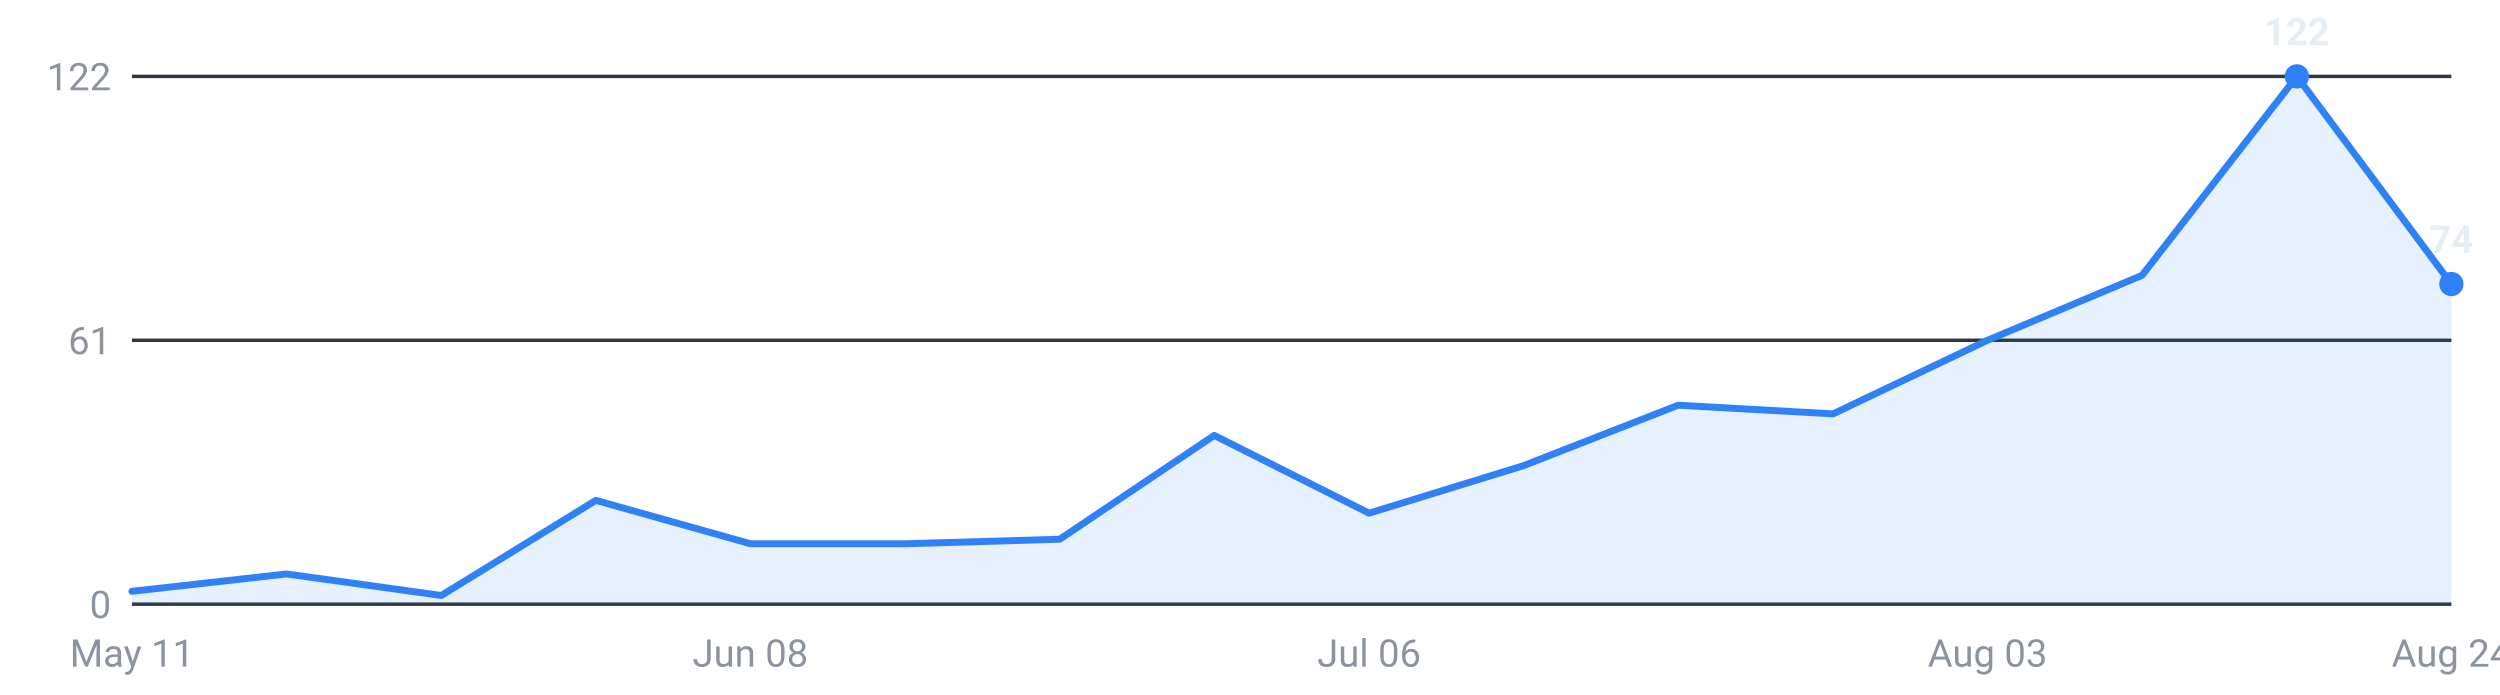
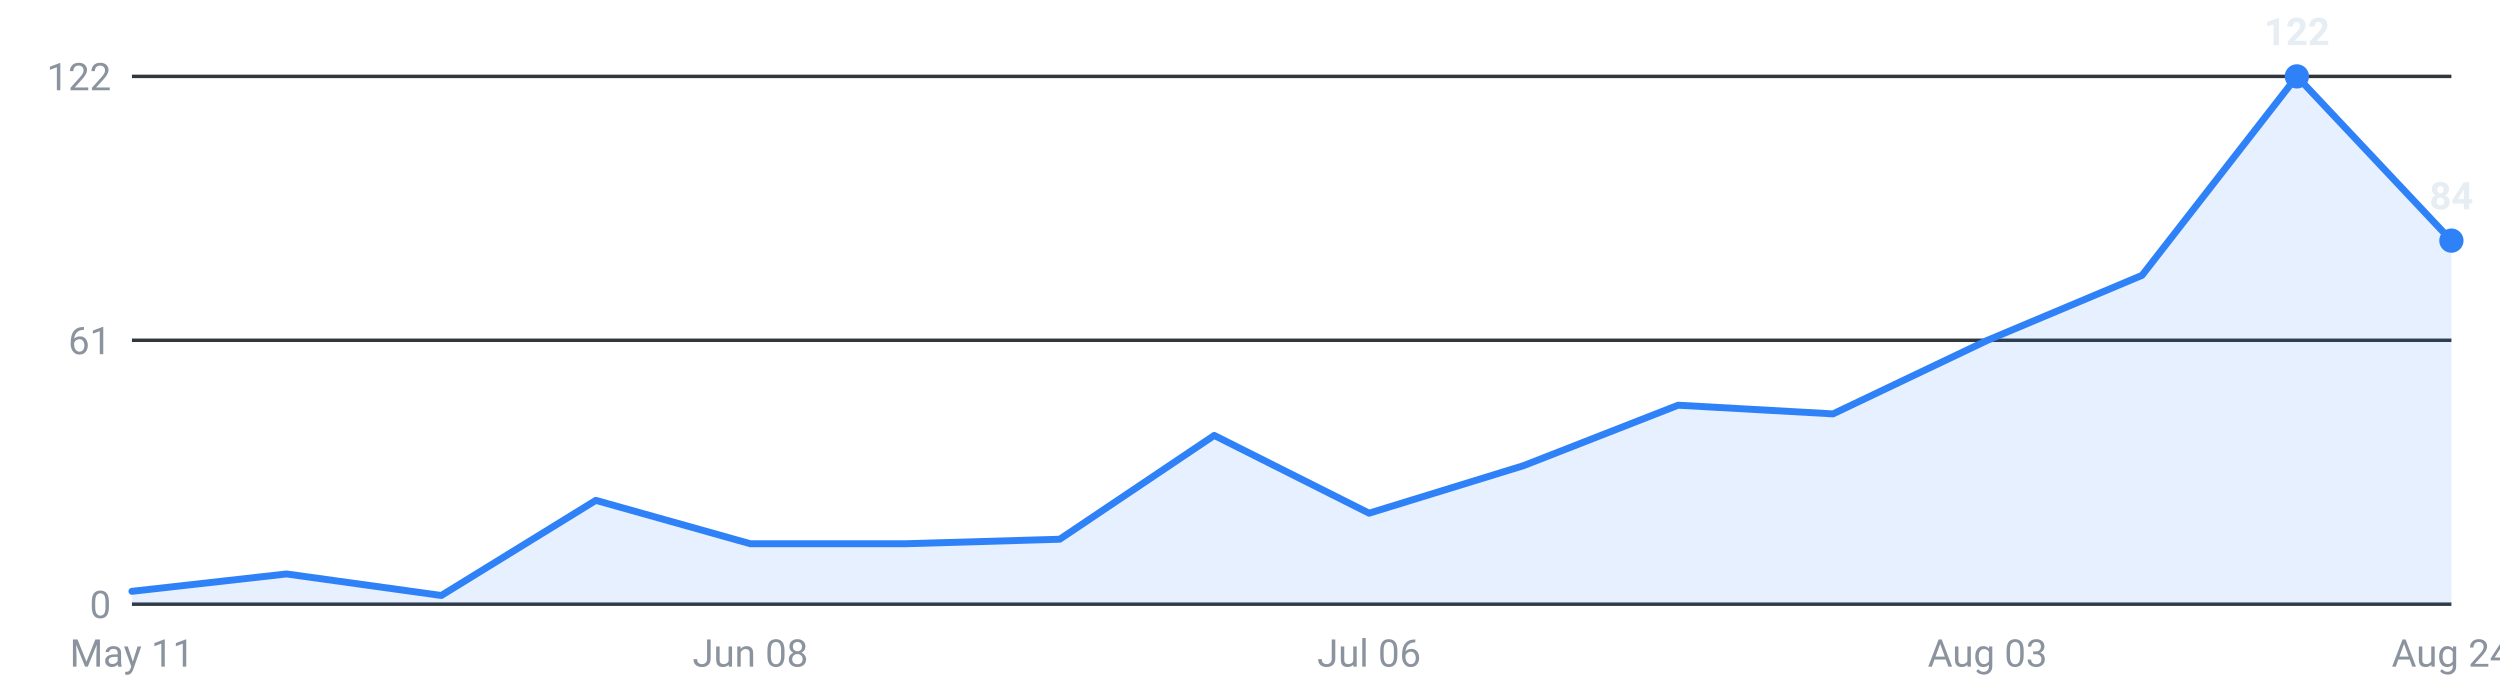
<svg xmlns="http://www.w3.org/2000/svg" viewBox="0 0 720 200" width="720" height="200" role="img" aria-label="Internships posted per week, last 16 weeks">
  <g font-family="-apple-system,Segoe UI,Roboto,sans-serif" font-size="11">
    <line x1="38" y1="174.0" x2="706" y2="174.0" stroke="#30363d" stroke-width="1" />
    <text x="32" y="178.0" text-anchor="end" fill="#8b949e">0</text>
    <line x1="38" y1="98.0" x2="706" y2="98.0" stroke="#30363d" stroke-width="1" />
    <text x="32" y="102.0" text-anchor="end" fill="#8b949e">61</text>
    <line x1="38" y1="22.0" x2="706" y2="22.0" stroke="#30363d" stroke-width="1" />
    <text x="32" y="26.0" text-anchor="end" fill="#8b949e">122</text>
-     <path d="M38.0,174 L38.0,170.3 L82.5,165.3 L127.1,171.5 L171.6,144.1 L216.1,156.6 L260.7,156.6 L305.2,155.3 L349.7,125.4 L394.3,147.8 L438.8,134.1 L483.3,116.7 L527.9,119.2 L572.4,98.0 L616.9,79.3 L661.5,22.0 L706.0,81.8 L706.0,174 Z" fill="#2f81f7" fill-opacity="0.12" />
-     <polyline points="38.0,170.3 82.5,165.3 127.1,171.5 171.6,144.1 216.1,156.6 260.7,156.6 305.2,155.3 349.7,125.4 394.3,147.8 438.8,134.1 483.3,116.7 527.9,119.2 572.4,98.0 616.9,79.3 661.5,22.0 706.0,81.8" fill="none" stroke="#2f81f7" stroke-width="2" stroke-linejoin="round" stroke-linecap="round" />
+     <path d="M38.0,174 L38.0,170.3 L82.5,165.3 L127.1,171.5 L171.6,144.1 L216.1,156.6 L260.7,156.6 L305.2,155.3 L349.7,125.4 L394.3,147.8 L438.8,134.1 L483.3,116.7 L527.9,119.2 L572.4,98.0 L616.9,79.3 L661.5,22.0 L706.0,69.3 L706.0,174 Z" fill="#2f81f7" fill-opacity="0.12" />
+     <polyline points="38.0,170.3 82.5,165.3 127.1,171.5 171.6,144.1 216.1,156.6 260.7,156.6 305.2,155.3 349.7,125.4 394.3,147.8 438.8,134.1 483.3,116.7 527.9,119.2 572.4,98.0 616.9,79.3 661.5,22.0 706.0,69.3" fill="none" stroke="#2f81f7" stroke-width="2" stroke-linejoin="round" stroke-linecap="round" />
    <circle cx="661.5" cy="22.0" r="3.5" fill="#2f81f7" />
    <text x="661.5" y="13.0" text-anchor="middle" fill="#e6edf3" font-weight="600">122</text>
-     <circle cx="706.0" cy="81.8" r="3.5" fill="#2f81f7" />
-     <text x="706.0" y="72.8" text-anchor="middle" fill="#e6edf3" font-weight="600">74</text>
+     <circle cx="706.0" cy="69.3" r="3.5" fill="#2f81f7" />
+     <text x="706.0" y="60.3" text-anchor="middle" fill="#e6edf3" font-weight="600">84</text>
    <text x="38.0" y="192" text-anchor="middle" fill="#8b949e">May 11</text>
    <text x="216.1" y="192" text-anchor="middle" fill="#8b949e">Jun 08</text>
    <text x="394.3" y="192" text-anchor="middle" fill="#8b949e">Jul 06</text>
    <text x="572.4" y="192" text-anchor="middle" fill="#8b949e">Aug 03</text>
    <text x="706.0" y="192" text-anchor="middle" fill="#8b949e">Aug 24</text>
  </g>
</svg>
